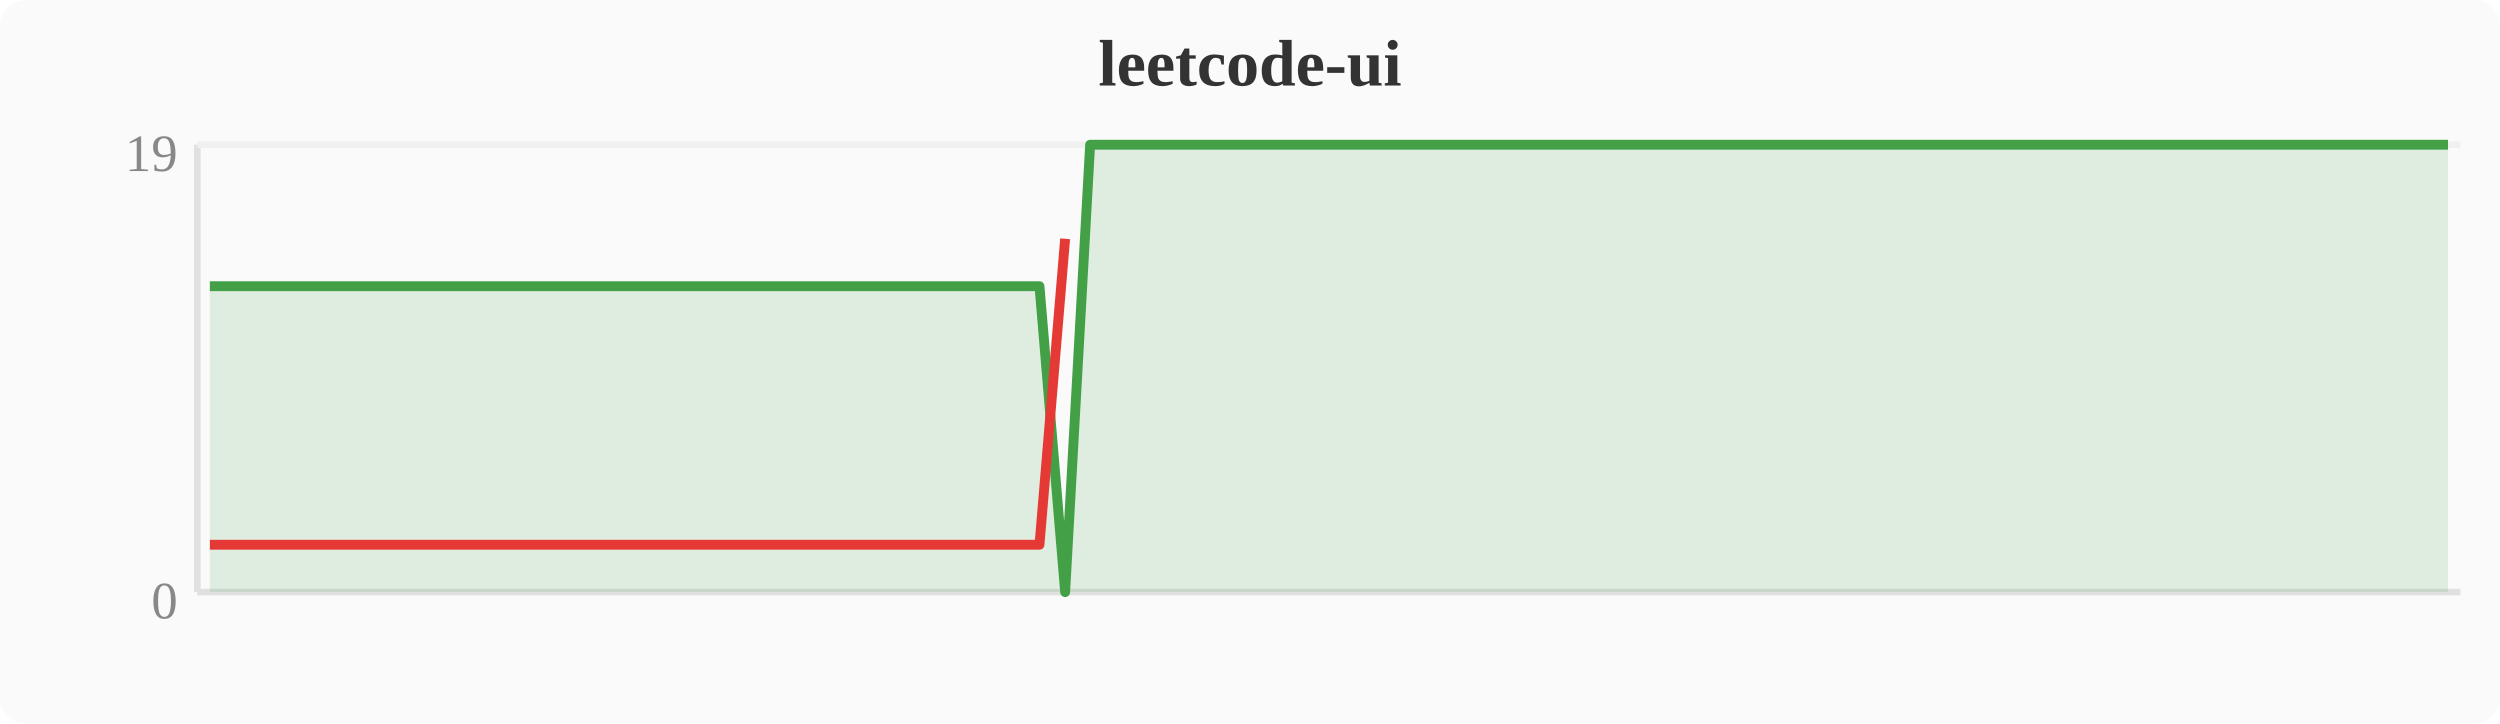
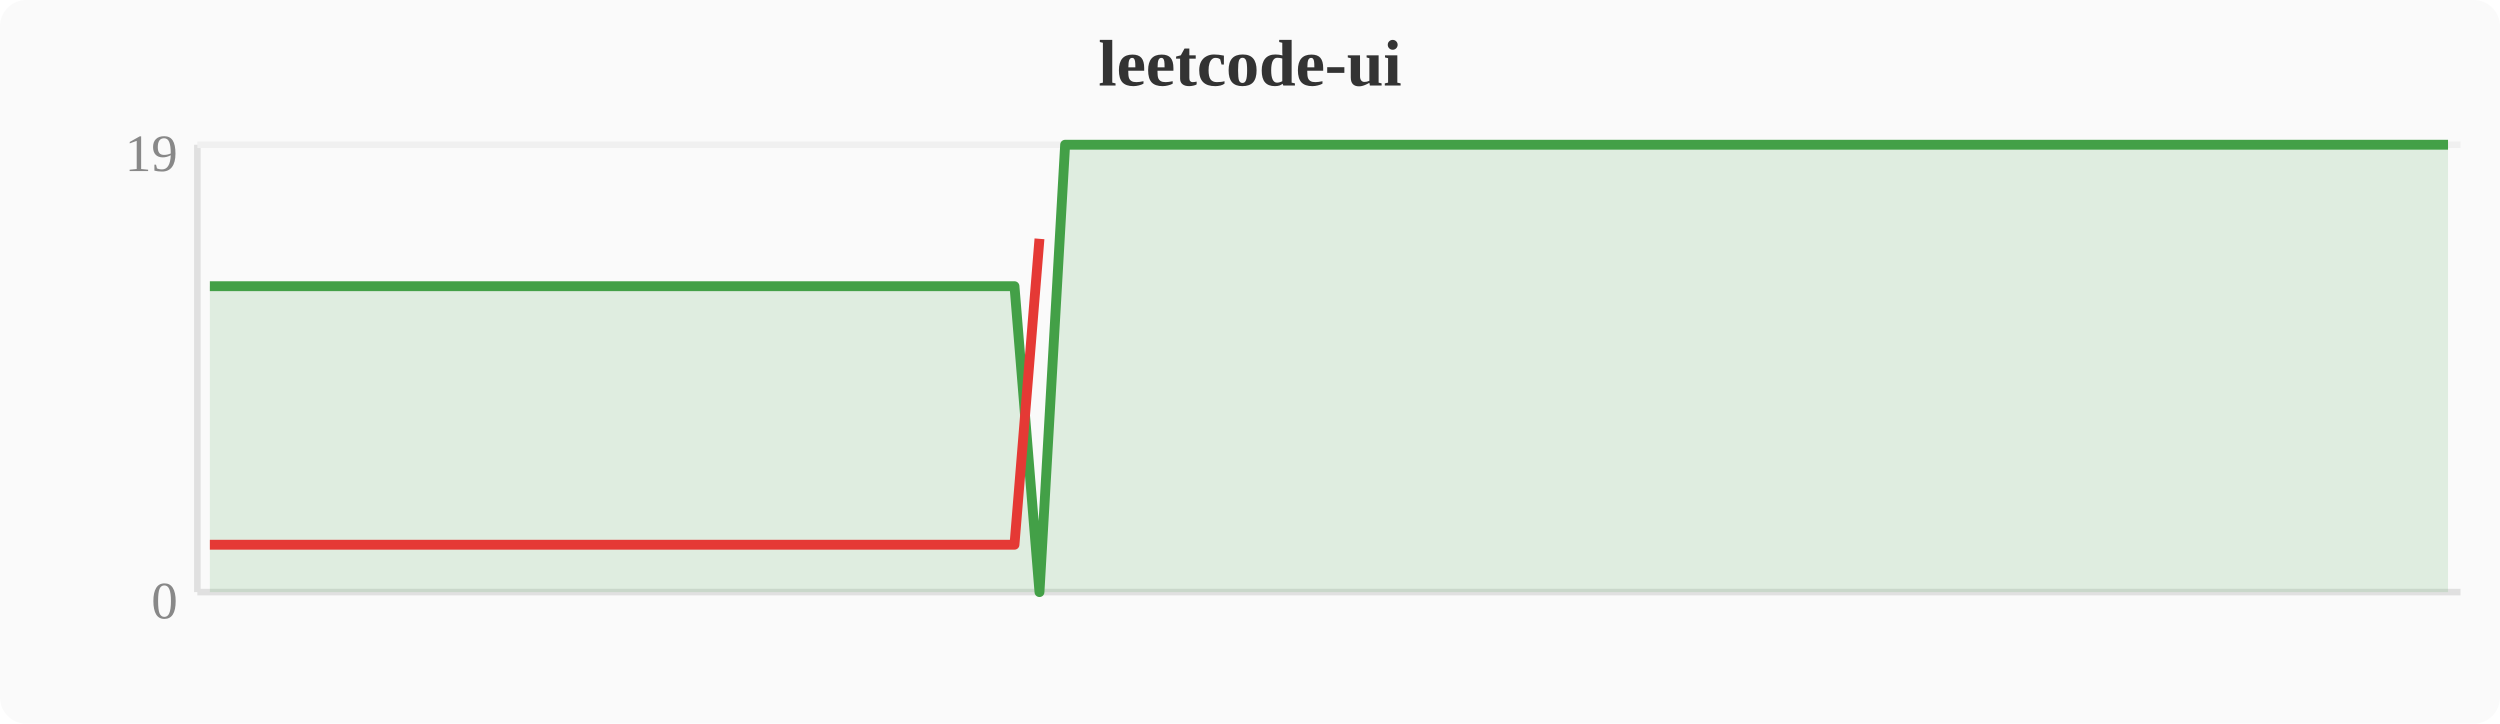
<svg xmlns="http://www.w3.org/2000/svg" width="380" height="110" viewBox="0 0 380 110">
  <rect width="380" height="110" fill="#fafafa" rx="4" />
  <text x="190" y="13" text-anchor="middle" font-size="10" font-weight="bold" fill="#333">leetcode-ui</text>
  <line x1="30" y1="22" x2="30" y2="90" stroke="#e0e0e0" stroke-width="1" />
  <line x1="30" y1="90" x2="374" y2="90" stroke="#e0e0e0" stroke-width="1" />
  <line x1="30" y1="22" x2="374" y2="22" stroke="#f0f0f0" stroke-width="1" />
  <text x="27" y="94" text-anchor="end" font-size="8" fill="#888">0</text>
  <text x="27" y="26" text-anchor="end" font-size="8" fill="#888">19</text>
-   <polygon points="31.9,43.5 35.7,43.5 39.6,43.5 43.4,43.5 47.2,43.5 51.0,43.5 54.8,43.5 58.7,43.5 62.5,43.5 66.3,43.5 70.1,43.5 74.0,43.5 77.8,43.5 81.6,43.5 85.4,43.5 89.2,43.5 93.1,43.5 96.9,43.5 100.7,43.5 104.5,43.5 108.4,43.5 112.2,43.5 116.0,43.5 119.8,43.5 123.6,43.5 127.5,43.5 131.3,43.5 135.1,43.5 138.9,43.5 142.8,43.5 146.6,43.5 150.4,43.5 154.2,43.5 158.0,43.5 161.9,90.0 165.7,22.0 169.5,22.0 173.3,22.0 177.2,22.0 181.0,22.0 184.8,22.0 188.6,22.0 192.4,22.0 196.3,22.0 200.1,22.0 203.9,22.0 207.7,22.0 211.6,22.0 215.4,22.0 219.2,22.0 223.0,22.0 226.8,22.0 230.7,22.0 234.5,22.0 238.3,22.0 242.1,22.0 246.0,22.0 249.8,22.0 253.6,22.0 257.4,22.0 261.2,22.0 265.1,22.0 268.9,22.0 272.7,22.0 276.5,22.0 280.4,22.0 284.2,22.0 288.0,22.0 291.8,22.0 295.6,22.0 299.5,22.0 303.3,22.0 307.1,22.0 310.9,22.0 314.8,22.0 318.6,22.0 322.4,22.0 326.2,22.0 330.0,22.0 333.9,22.0 337.7,22.0 341.5,22.0 345.3,22.0 349.2,22.0 353.0,22.0 356.8,22.0 360.6,22.0 364.4,22.0 368.3,22.0 372.1,22.0 372.1,90 31.9,90" fill="#43a047" opacity="0.15" />
-   <polyline points="31.9,43.5 35.7,43.5 39.6,43.5 43.4,43.5 47.2,43.5 51.0,43.5 54.8,43.5 58.7,43.5 62.5,43.5 66.3,43.5 70.1,43.5 74.0,43.5 77.8,43.5 81.6,43.5 85.4,43.5 89.2,43.5 93.1,43.5 96.9,43.5 100.7,43.5 104.5,43.5 108.4,43.5 112.2,43.5 116.0,43.5 119.8,43.5 123.6,43.5 127.5,43.5 131.3,43.5 135.1,43.5 138.9,43.5 142.8,43.5 146.6,43.5 150.4,43.5 154.2,43.5 158.0,43.5 161.9,90.0 165.7,22.0 169.5,22.0 173.3,22.0 177.2,22.0 181.0,22.0 184.8,22.0 188.6,22.0 192.4,22.0 196.3,22.0 200.1,22.0 203.9,22.0 207.7,22.0 211.6,22.0 215.4,22.0 219.2,22.0 223.0,22.0 226.8,22.0 230.7,22.0 234.5,22.0 238.3,22.0 242.1,22.0 246.0,22.0 249.8,22.0 253.6,22.0 257.4,22.0 261.2,22.0 265.1,22.0 268.9,22.0 272.7,22.0 276.5,22.0 280.4,22.0 284.2,22.0 288.0,22.0 291.8,22.0 295.6,22.0 299.5,22.0 303.3,22.0 307.1,22.0 310.9,22.0 314.8,22.0 318.6,22.0 322.4,22.0 326.2,22.0 330.0,22.0 333.9,22.0 337.7,22.0 341.5,22.0 345.3,22.0 349.2,22.0 353.0,22.0 356.8,22.0 360.6,22.0 364.4,22.0 368.3,22.0 372.1,22.0" fill="none" stroke="#43a047" stroke-width="1.5" stroke-linejoin="round" />
-   <polyline points="31.9,82.8 35.7,82.8 39.6,82.8 43.4,82.8 47.2,82.8 51.0,82.8 54.8,82.8 58.7,82.8 62.5,82.8 66.3,82.8 70.1,82.8 74.0,82.8 77.8,82.8 81.6,82.8 85.4,82.8 89.2,82.8 93.1,82.8 96.9,82.8 100.7,82.8 104.5,82.8 108.4,82.8 112.2,82.8 116.0,82.8 119.8,82.8 123.6,82.8 127.5,82.8 131.3,82.8 135.1,82.8 138.9,82.8 142.8,82.8 146.6,82.8 150.4,82.8 154.2,82.8 158.0,82.8 161.9,36.3" fill="none" stroke="#e53935" stroke-width="1.5" stroke-linejoin="round" />
+   <polygon points="31.9,43.5 35.7,43.5 39.6,43.5 43.4,43.5 47.2,43.5 51.0,43.5 54.8,43.5 58.7,43.5 62.5,43.5 66.3,43.5 70.1,43.5 74.0,43.5 77.8,43.5 81.6,43.5 85.4,43.5 89.2,43.5 93.1,43.5 96.9,43.5 100.7,43.5 104.5,43.5 108.4,43.5 112.2,43.5 116.0,43.5 119.8,43.5 123.6,43.5 127.5,43.5 131.3,43.5 135.1,43.5 138.9,43.5 142.8,43.5 146.6,43.5 150.4,43.5 154.2,43.5 158.0,90.0 161.9,22.0 165.7,22.0 169.5,22.0 173.3,22.0 177.2,22.0 181.0,22.0 184.8,22.0 188.6,22.0 192.4,22.0 196.3,22.0 200.1,22.0 203.9,22.0 207.7,22.0 211.6,22.0 215.4,22.0 219.2,22.0 223.0,22.0 226.8,22.0 230.7,22.0 234.5,22.0 238.3,22.0 242.1,22.0 246.0,22.0 249.8,22.0 253.6,22.0 257.4,22.0 261.2,22.0 265.1,22.0 268.9,22.0 272.7,22.0 276.5,22.0 280.4,22.0 284.2,22.0 288.0,22.0 291.8,22.0 295.6,22.0 299.5,22.0 303.3,22.0 307.1,22.0 310.9,22.0 314.8,22.0 318.6,22.0 322.4,22.0 326.2,22.0 330.0,22.0 333.9,22.0 337.7,22.0 341.5,22.0 345.3,22.0 349.2,22.0 353.0,22.0 356.8,22.0 360.6,22.0 364.4,22.0 368.3,22.0 372.1,22.0 372.1,90 31.9,90" fill="#43a047" opacity="0.15" />
+   <polyline points="31.9,43.5 35.7,43.5 39.6,43.5 43.4,43.5 47.2,43.5 51.0,43.5 54.8,43.5 58.7,43.5 62.5,43.5 66.3,43.5 70.1,43.5 74.0,43.5 77.8,43.5 81.6,43.5 85.4,43.5 89.2,43.5 93.1,43.5 96.9,43.5 100.7,43.5 104.5,43.5 108.4,43.5 112.2,43.5 116.0,43.5 119.8,43.5 123.6,43.5 127.5,43.5 131.3,43.5 135.1,43.5 138.9,43.5 142.8,43.5 146.6,43.5 150.4,43.5 154.2,43.5 158.0,90.0 161.9,22.0 165.7,22.0 169.5,22.0 173.3,22.0 177.2,22.0 181.0,22.0 184.8,22.0 188.6,22.0 192.4,22.0 196.3,22.0 200.1,22.0 203.9,22.0 207.7,22.0 211.6,22.0 215.4,22.0 219.2,22.0 223.0,22.0 226.8,22.0 230.7,22.0 234.5,22.0 238.3,22.0 242.1,22.0 246.0,22.0 249.8,22.0 253.6,22.0 257.4,22.0 261.2,22.0 265.1,22.0 268.9,22.0 272.7,22.0 276.5,22.0 280.4,22.0 284.2,22.0 288.0,22.0 291.8,22.0 295.6,22.0 299.5,22.0 303.3,22.0 307.1,22.0 310.9,22.0 314.8,22.0 318.6,22.0 322.4,22.0 326.2,22.0 330.0,22.0 333.9,22.0 337.7,22.0 341.5,22.0 345.3,22.0 349.2,22.0 353.0,22.0 356.8,22.0 360.6,22.0 364.4,22.0 368.3,22.0 372.1,22.0" fill="none" stroke="#43a047" stroke-width="1.5" stroke-linejoin="round" />
+   <polyline points="31.9,82.8 35.7,82.8 39.6,82.8 43.4,82.8 47.2,82.8 51.0,82.8 54.8,82.8 58.7,82.8 62.5,82.8 66.3,82.8 70.1,82.8 74.0,82.8 77.8,82.8 81.6,82.8 85.4,82.8 89.2,82.8 93.1,82.8 96.9,82.8 100.7,82.8 104.5,82.8 108.4,82.8 112.2,82.8 116.0,82.8 119.8,82.8 123.6,82.8 127.5,82.8 131.3,82.8 135.1,82.8 138.9,82.8 142.8,82.8 146.6,82.8 150.4,82.8 154.2,82.8 158.0,36.3" fill="none" stroke="#e53935" stroke-width="1.5" stroke-linejoin="round" />
</svg>
